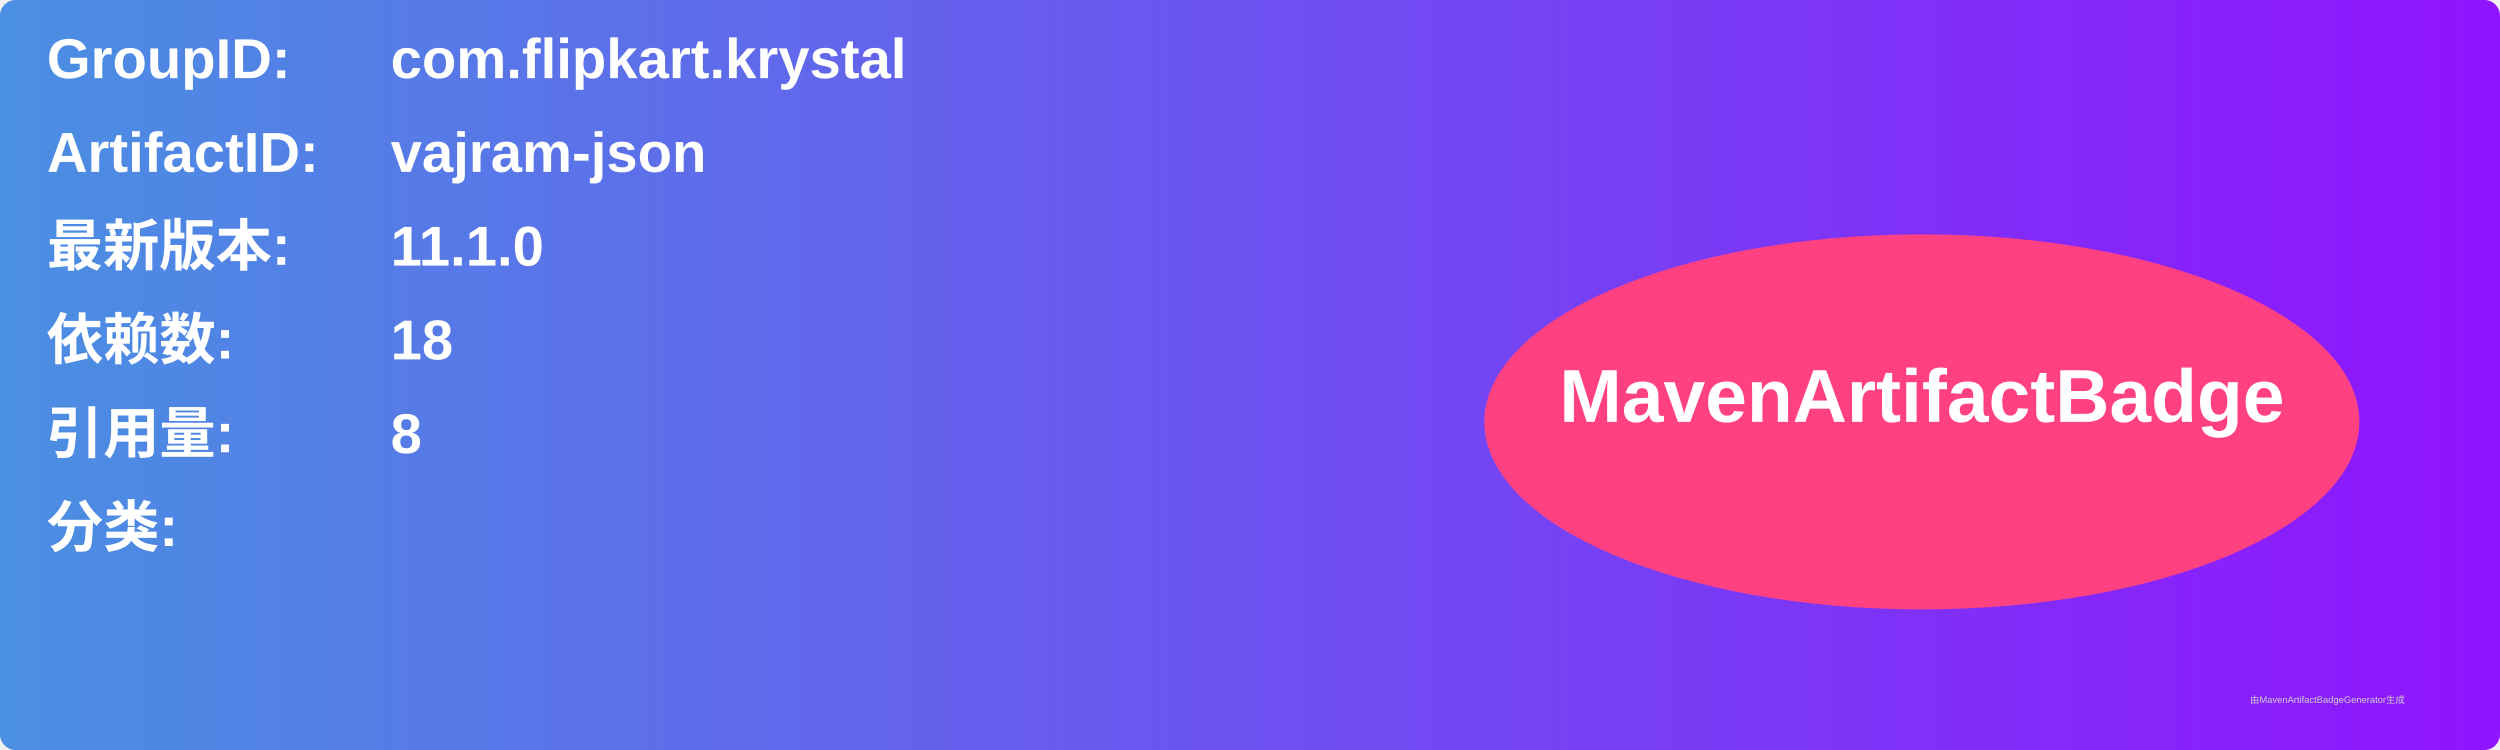
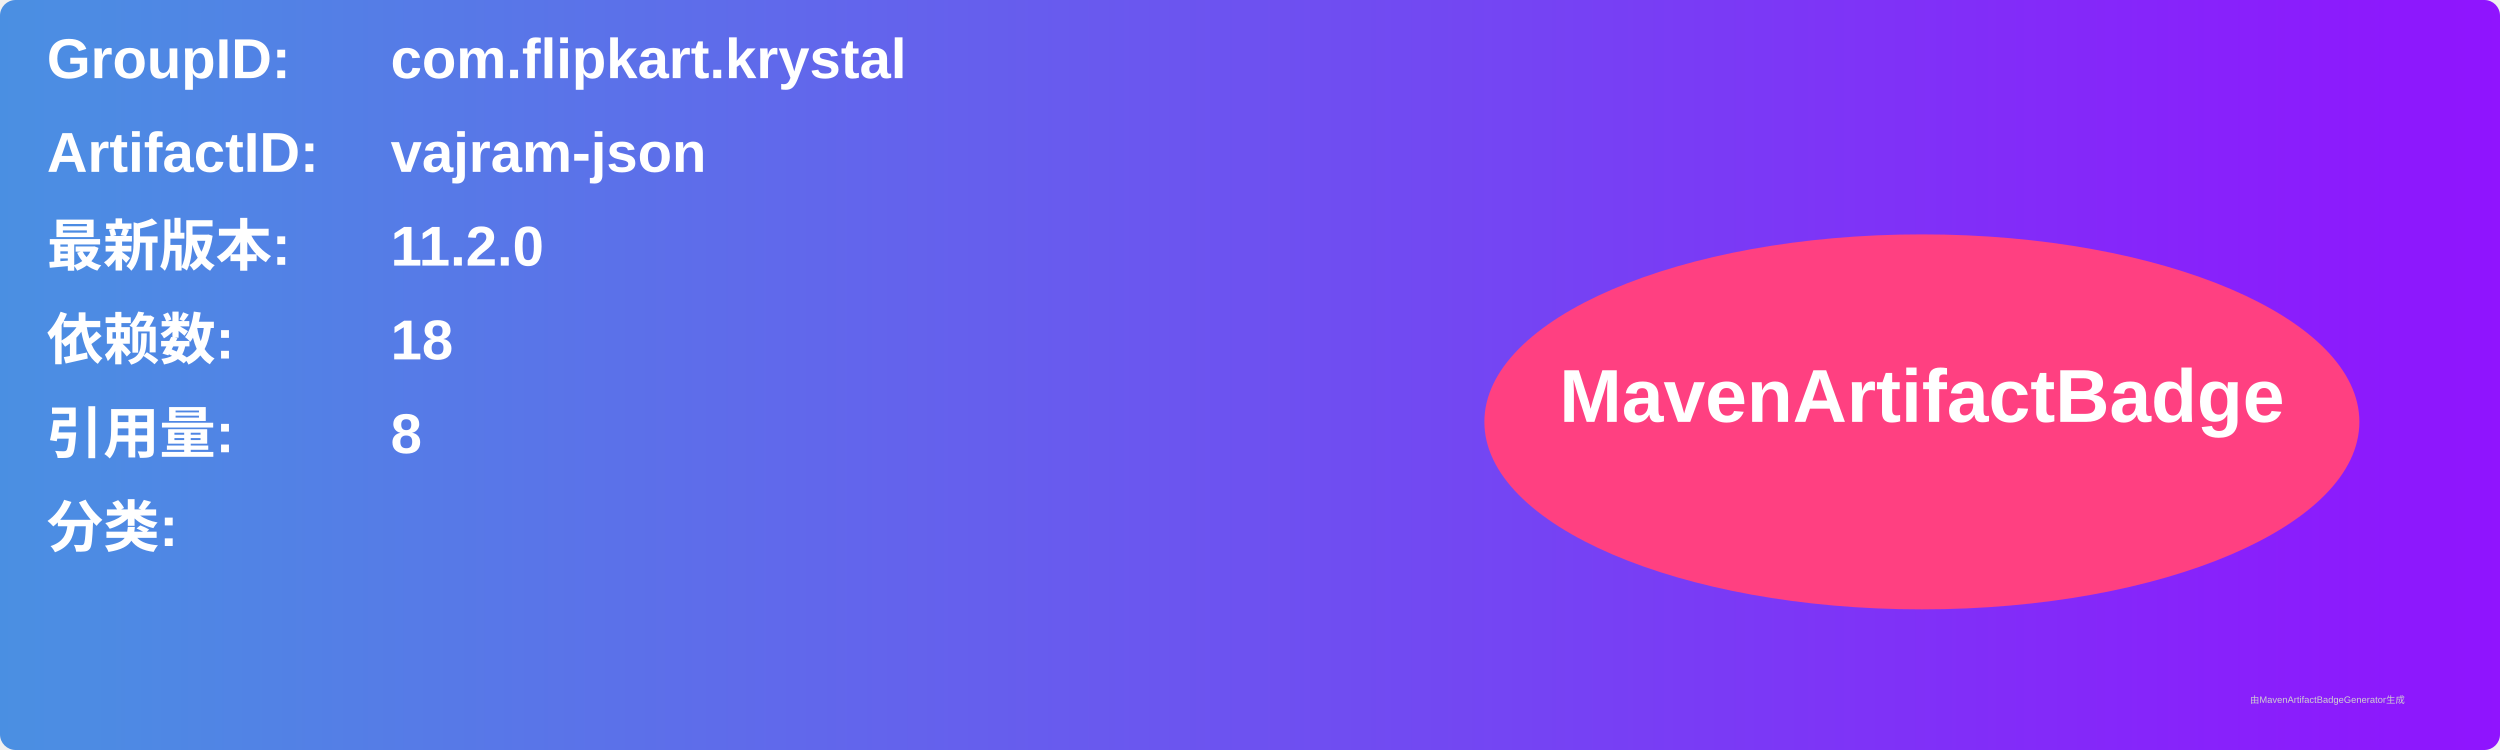
<svg xmlns="http://www.w3.org/2000/svg" width="800" height="240" viewBox="0 0 800 240">
  <linearGradient id="grad" x1="0%" y1="0%" x2="100%" y2="0%">
    <stop offset="0%" stop-color="#4a90e2" />
    <stop offset="100%" stop-color="#9013fe" />
  </linearGradient>
  <rect width="100%" height="100%" rx="5" ry="5" fill="url(#grad)" />
  <g transform="translate(15, 15)">
    <text x="0" y="10" font-family="Arial" font-size="18" fill="white" font-weight="bold" width="260">GroupID:</text>
    <text x="110" y="10" font-family="Arial" font-size="18" fill="white" font-weight="bold" width="460">com.flipkart.krystal</text>
    <text x="0" y="40" font-family="Arial" font-size="18" fill="white" font-weight="bold" width="260">ArtifactID:</text>
    <text x="110" y="40" font-family="Arial" font-size="18" fill="white" font-weight="bold" width="460">vajram-json</text>
    <text x="0" y="70" font-family="Arial" font-size="18" fill="white" font-weight="bold">最新版本:</text>
    <text x="110" y="70" font-family="Arial" font-size="18" fill="white" font-weight="bold">
-       <tspan font-weight="bold">11.1.0</tspan>
+       <tspan font-weight="bold">11.2.0</tspan>
    </text>
    <text x="0" y="100" font-family="Arial" font-size="18" fill="white" font-weight="bold">依赖数: </text>
    <text x="110" y="100" font-family="Arial" font-size="18" fill="white">
      <tspan font-weight="bold">18</tspan>
    </text>
    <text x="0" y="130" font-family="Arial" font-size="18" fill="white" font-weight="bold">引用量: </text>
    <text x="110" y="130" font-family="Arial" font-size="18" fill="white">
      <tspan font-weight="bold">8</tspan>
    </text>
    <text x="0" y="160" font-family="Arial" font-size="18" fill="white" font-weight="bold">分类:</text>
    <text x="10" y="190" font-family="Arial" font-size="10" fill="white">
      <tspan font-weight="bold" />
    </text>
    <ellipse cx="600" cy="120" rx="140" ry="60" fill="#ff4081" />
    <text x="600" y="120" text-anchor="middle" font-family="Arial" font-size="24" fill="white" font-weight="bold">MavenArtifactBadge</text>
  </g>
  <text x="720" y="225" font-family="Arial" font-size="3" fill="#d0d0d0">由MavenArtifactBadgeGenerator生成</text>
</svg>
